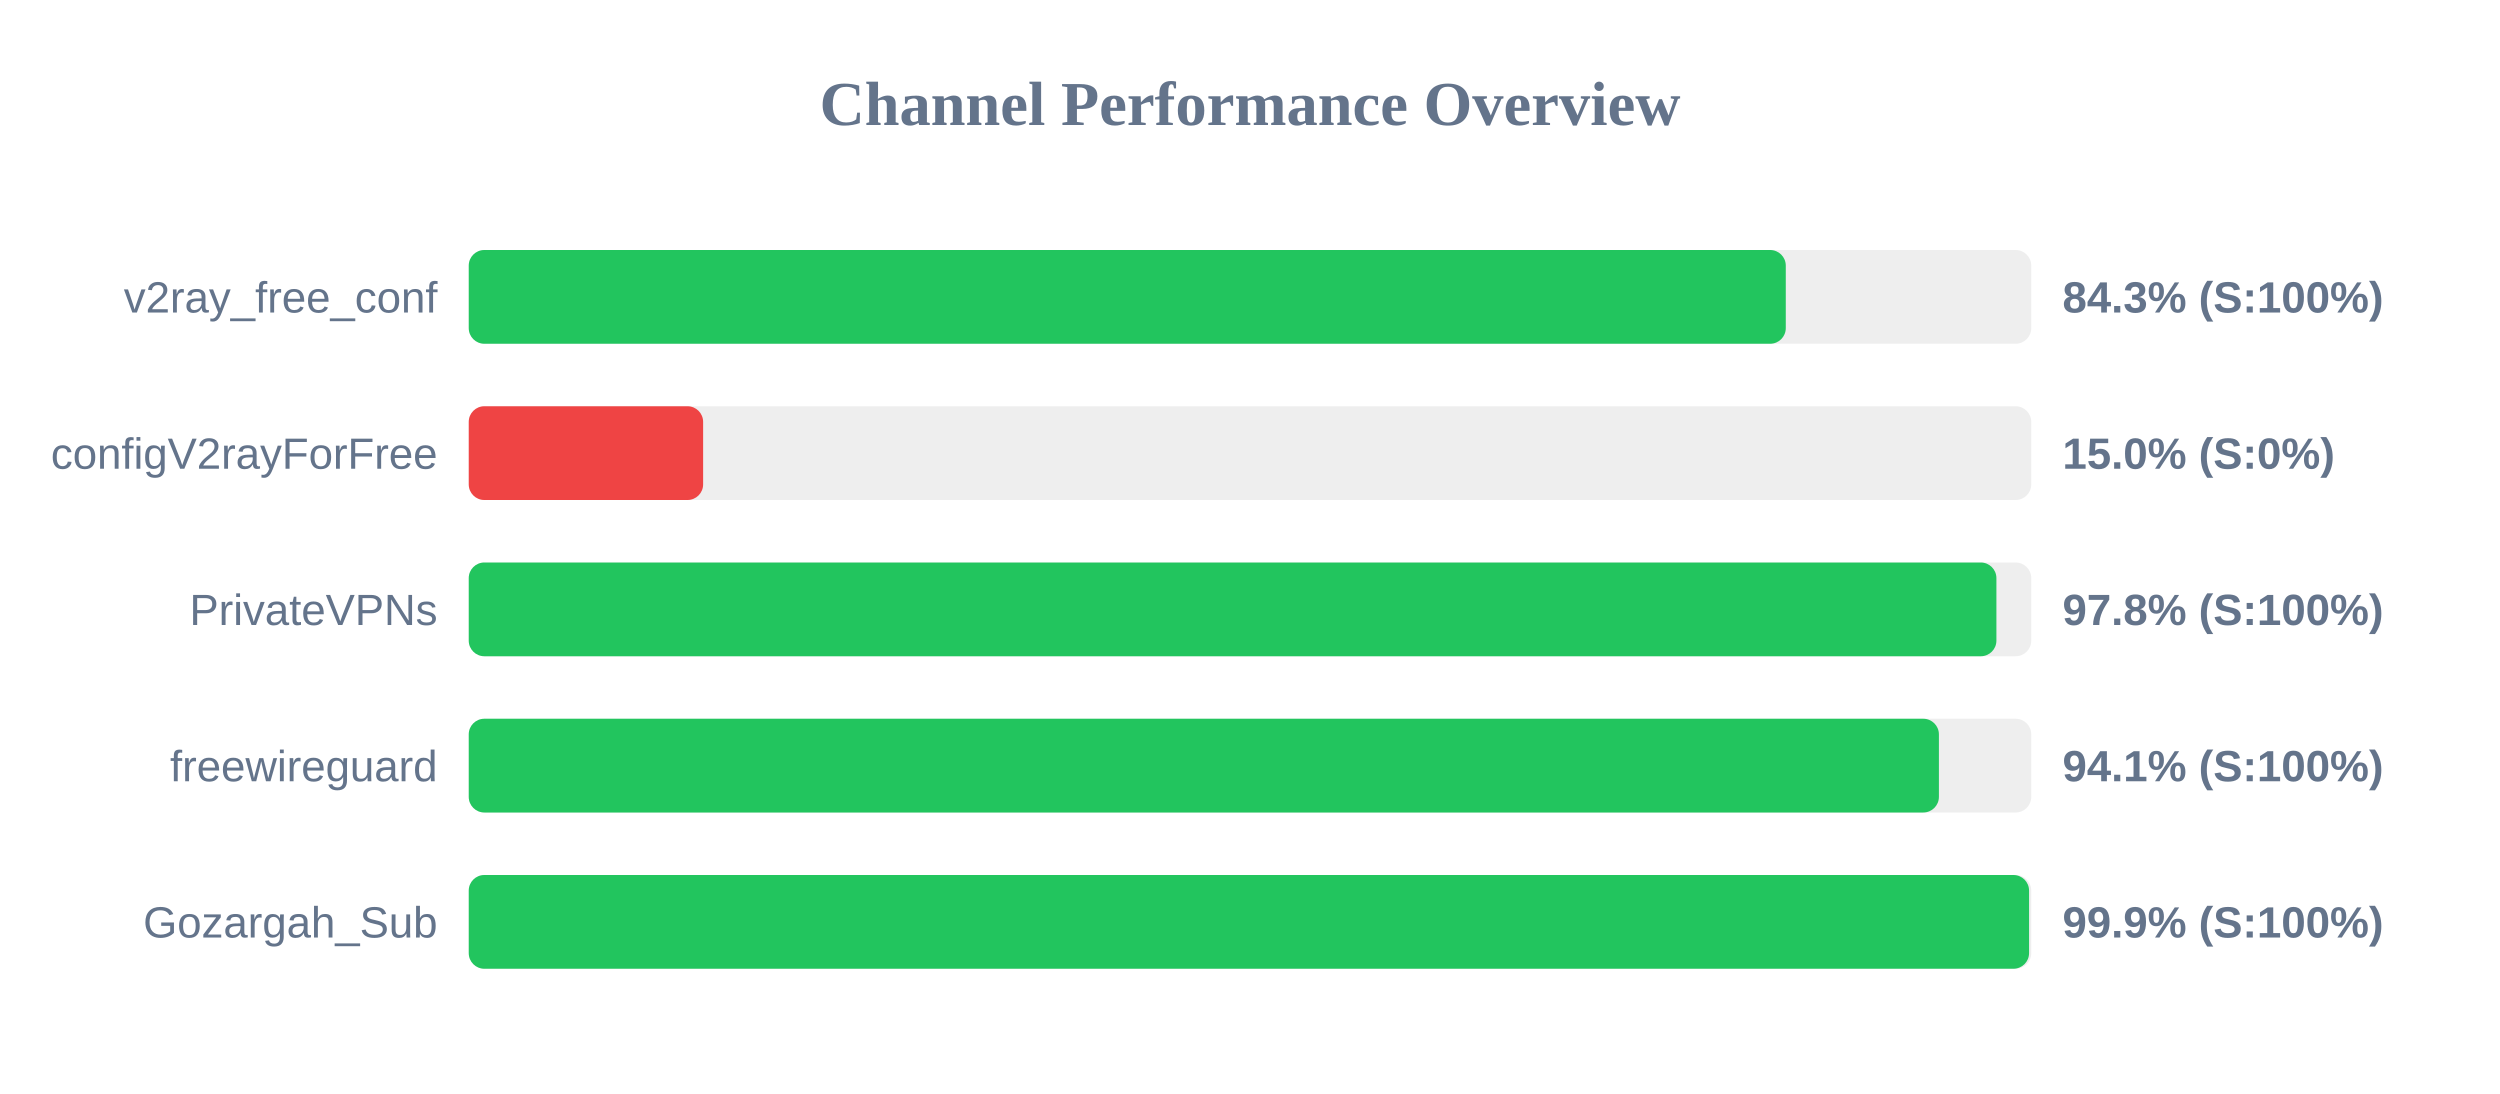
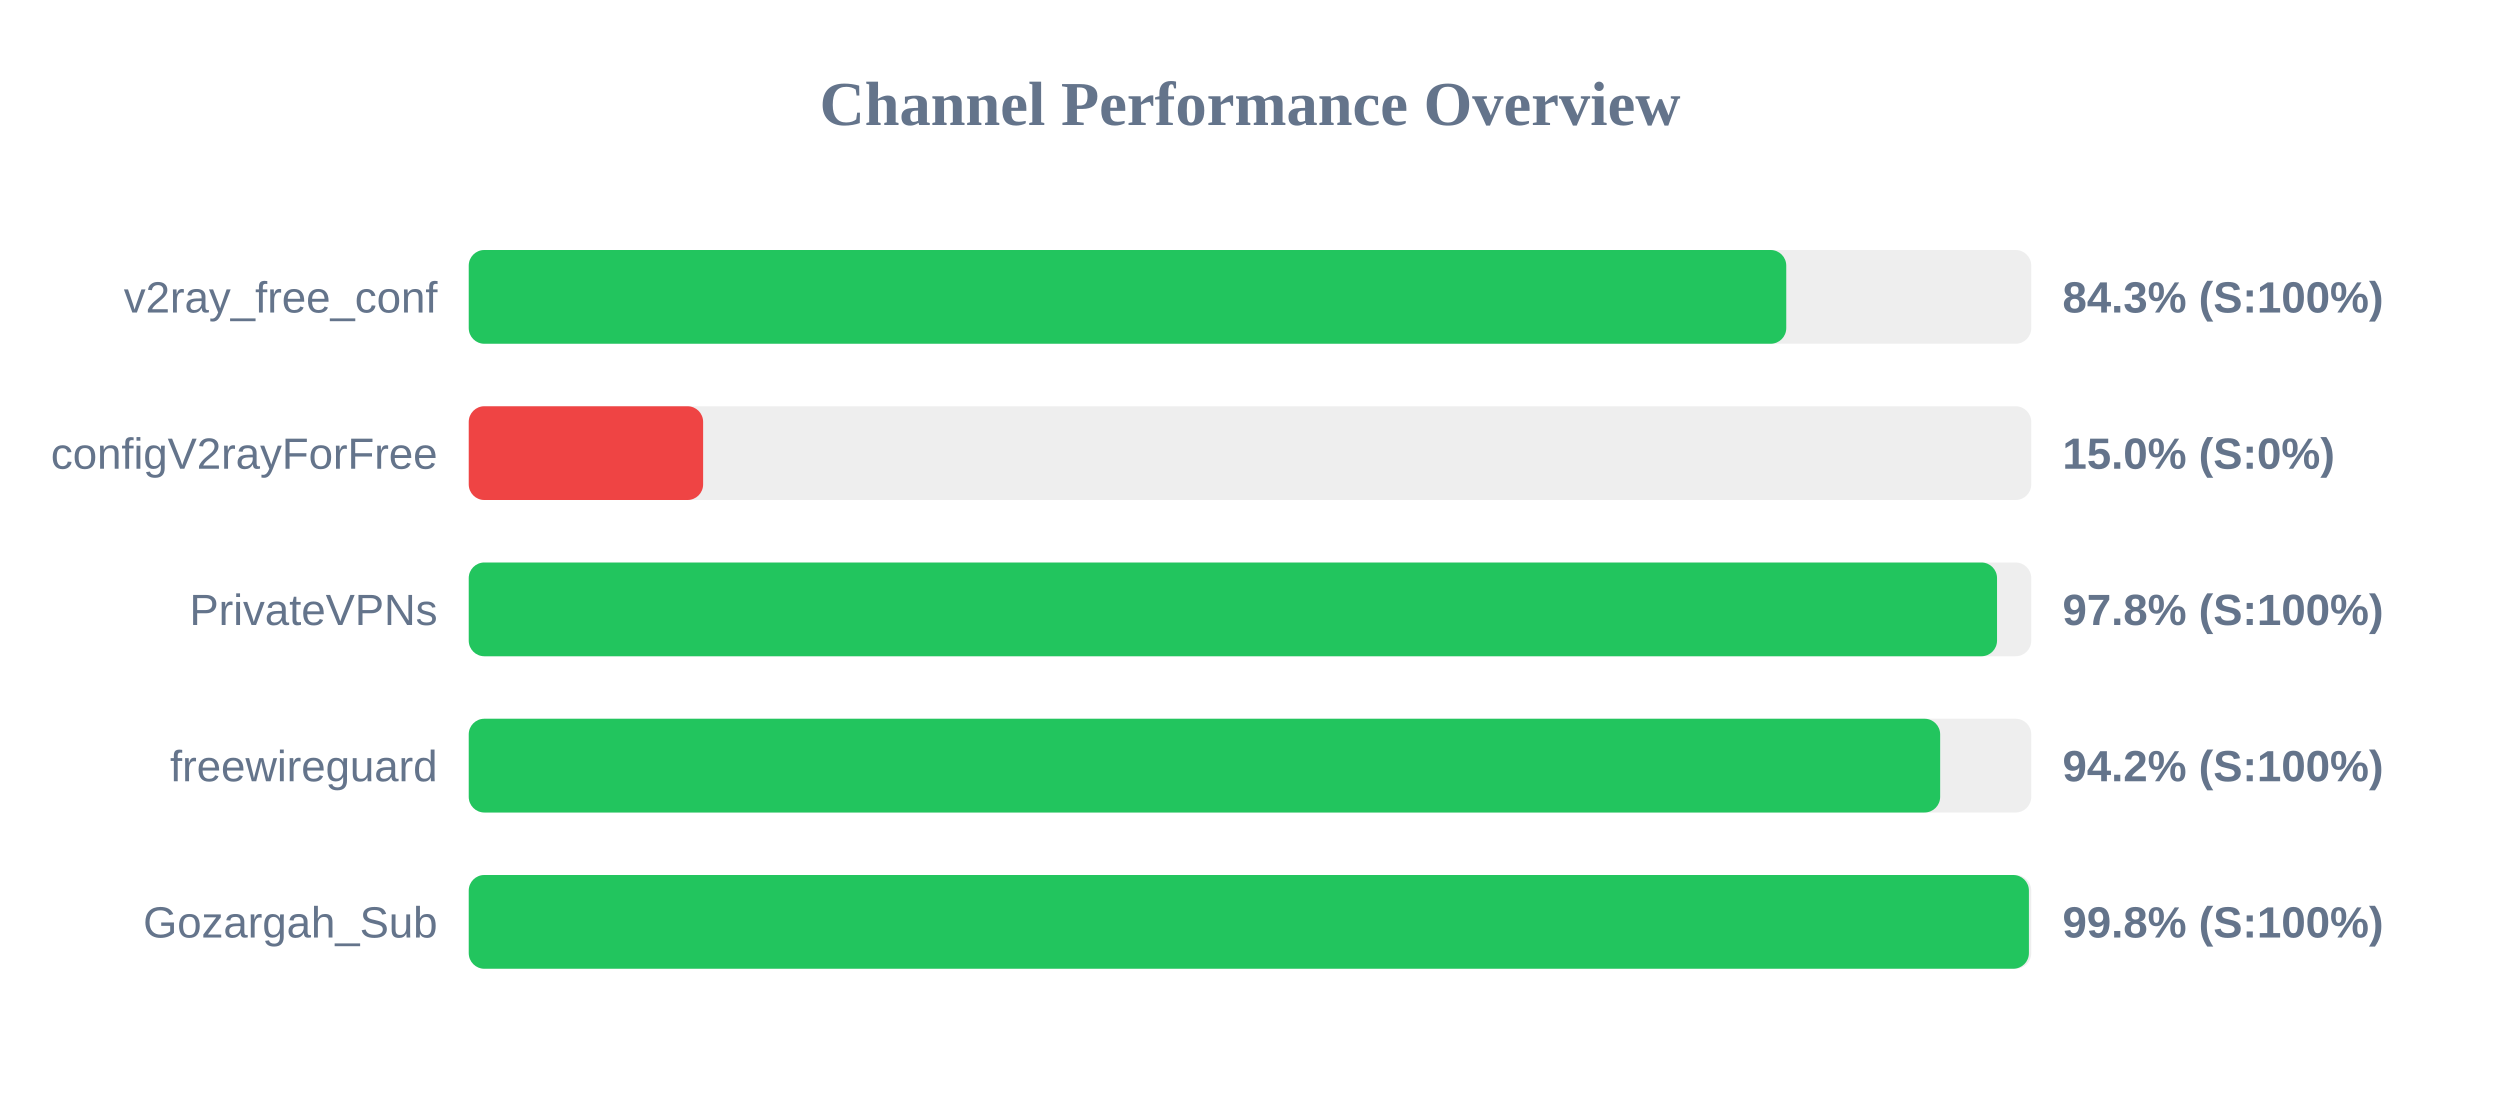
<svg xmlns="http://www.w3.org/2000/svg" width="800" height="350" version="1.1">
  <style>
        .row { font: 14px Arial; fill: #64748b; }
        .score { font: bold 14px Arial; fill: #64748b; }
    </style>
  <text x="400" y="40" text-anchor="middle" font-size="20px" font-weight="bold" fill="#64748b">Channel Performance Overview</text>
  <rect x="150" y="80" width="500" height="30" fill="#eee" rx="5" />
-   <rect x="150" y="80" width="421.45" height="30" fill="#22c55e" rx="5" />
+   <rect x="150" y="80" width="421.6" height="30" fill="#22c55e" rx="5" />
  <text x="140" y="100" text-anchor="end" class="row">v2ray_free_conf</text>
  <text x="660" y="100" text-anchor="start" class="score">84.3% (S:100%)</text>
  <rect x="150" y="130" width="500" height="30" fill="#eee" rx="5" />
  <rect x="150" y="130" width="75.0" height="30" fill="#ef4444" rx="5" />
  <text x="140" y="150" text-anchor="end" class="row">configV2rayForFree</text>
  <text x="660" y="150" text-anchor="start" class="score">15.0% (S:0%)</text>
  <rect x="150" y="180" width="500" height="30" fill="#eee" rx="5" />
-   <rect x="150" y="180" width="488.85" height="30" fill="#22c55e" rx="5" />
+   <rect x="150" y="180" width="489.05" height="30" fill="#22c55e" rx="5" />
  <text x="140" y="200" text-anchor="end" class="row">PrivateVPNs</text>
  <text x="660" y="200" text-anchor="start" class="score">97.8% (S:100%)</text>
  <rect x="150" y="230" width="500" height="30" fill="#eee" rx="5" />
-   <rect x="150" y="230" width="470.45" height="30" fill="#22c55e" rx="5" />
+   <rect x="150" y="230" width="470.85" height="30" fill="#22c55e" rx="5" />
  <text x="140" y="250" text-anchor="end" class="row">freewireguard</text>
-   <text x="660" y="250" text-anchor="start" class="score">94.1% (S:100%)</text>
+   <text x="660" y="250" text-anchor="start" class="score">94.2% (S:100%)</text>
  <rect x="150" y="280" width="500" height="30" fill="#eee" rx="5" />
-   <rect x="150" y="280" width="499.3" height="30" fill="#22c55e" rx="5" />
+   <rect x="150" y="280" width="499.25" height="30" fill="#22c55e" rx="5" />
  <text x="140" y="300" text-anchor="end" class="row">Gozargah_Sub</text>
-   <text x="660" y="300" text-anchor="start" class="score">99.9% (S:100%)</text>
+   <text x="660" y="300" text-anchor="start" class="score">99.8% (S:100%)</text>
</svg>
